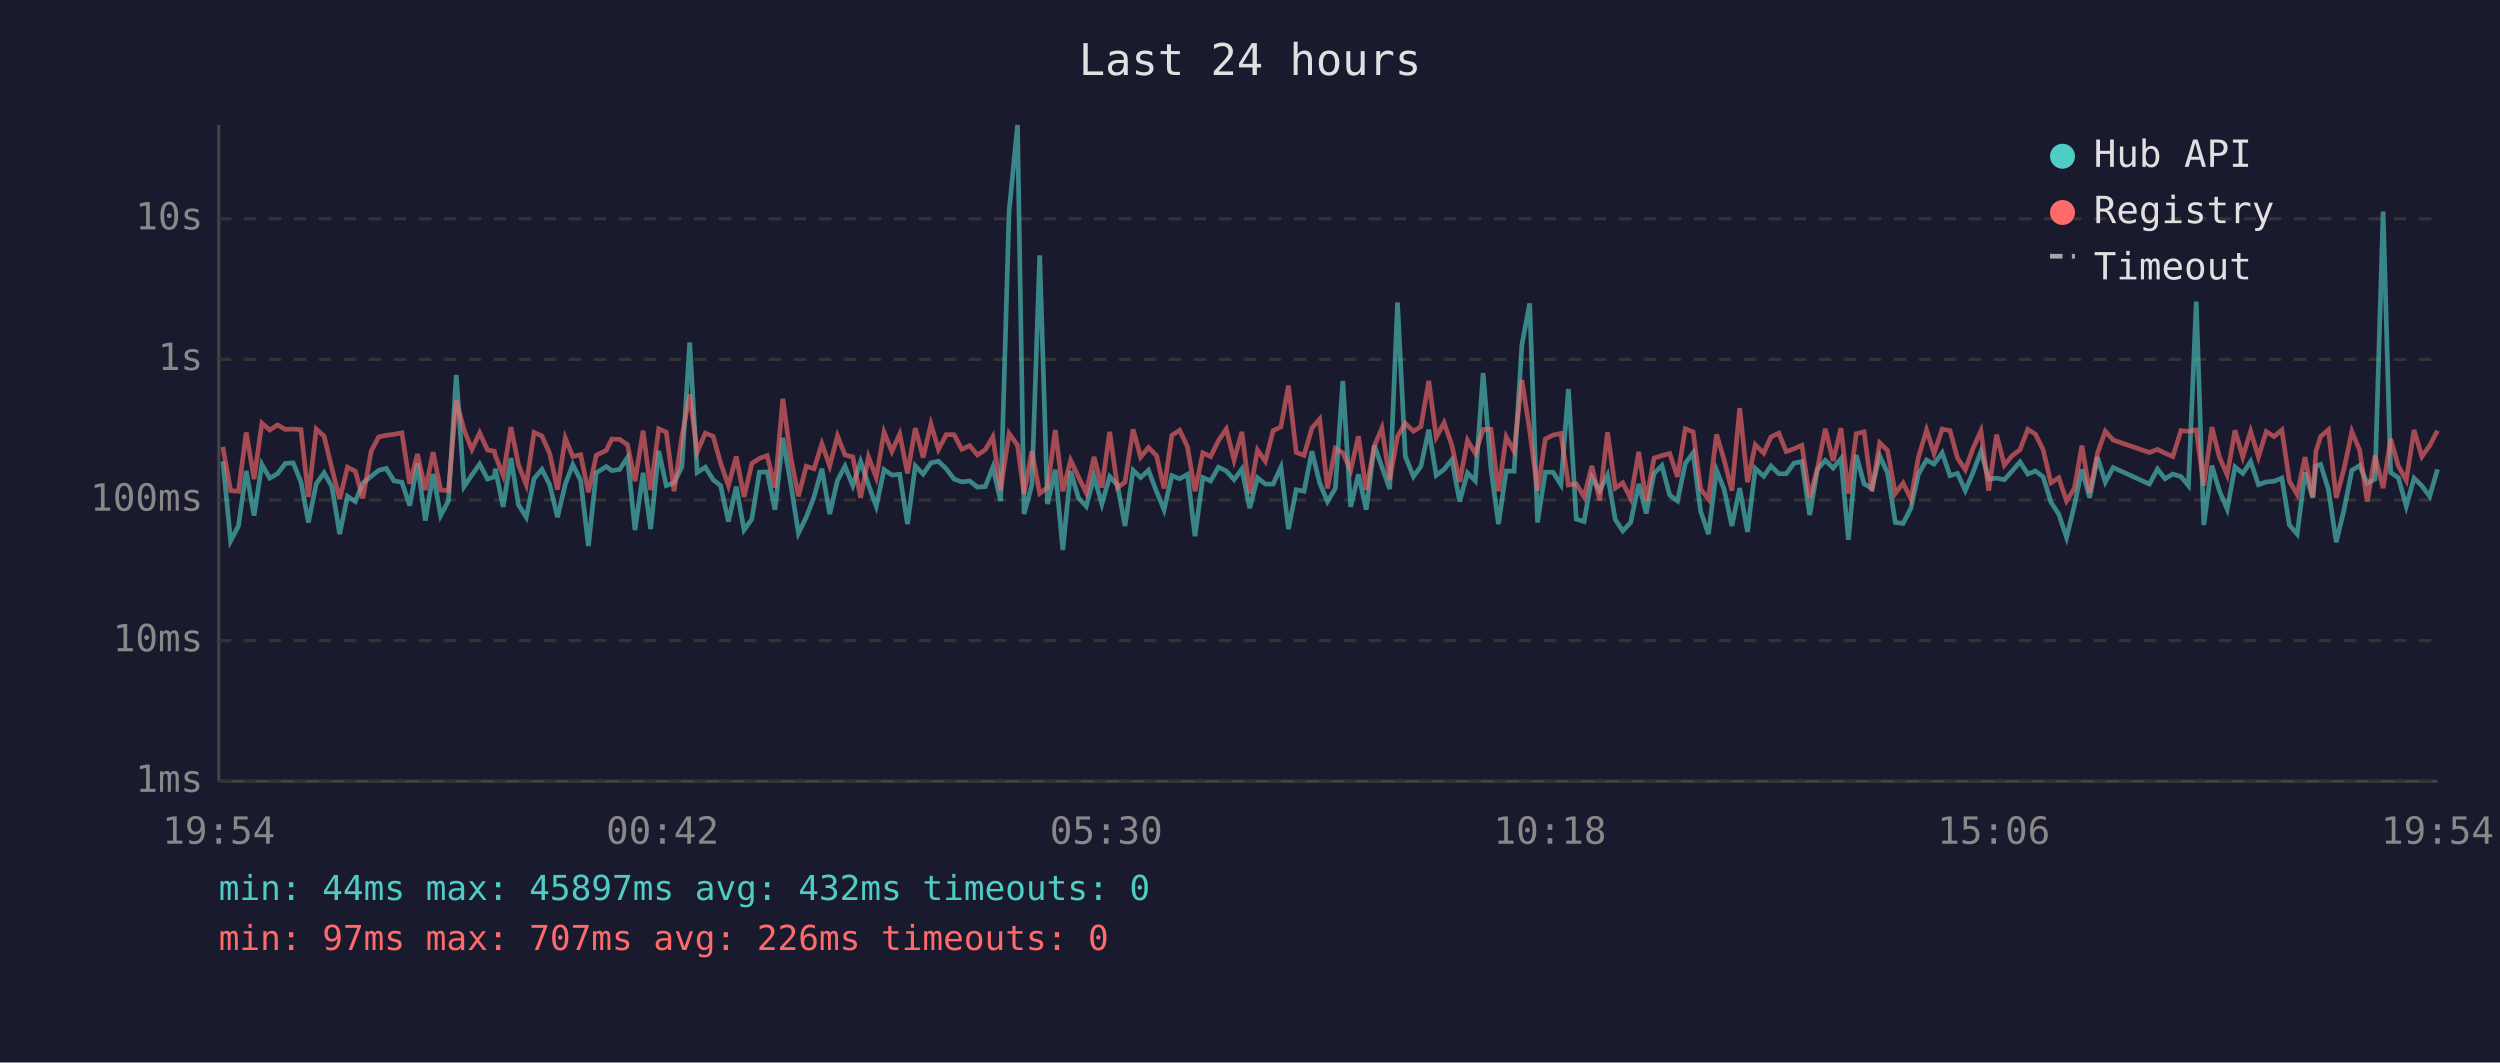
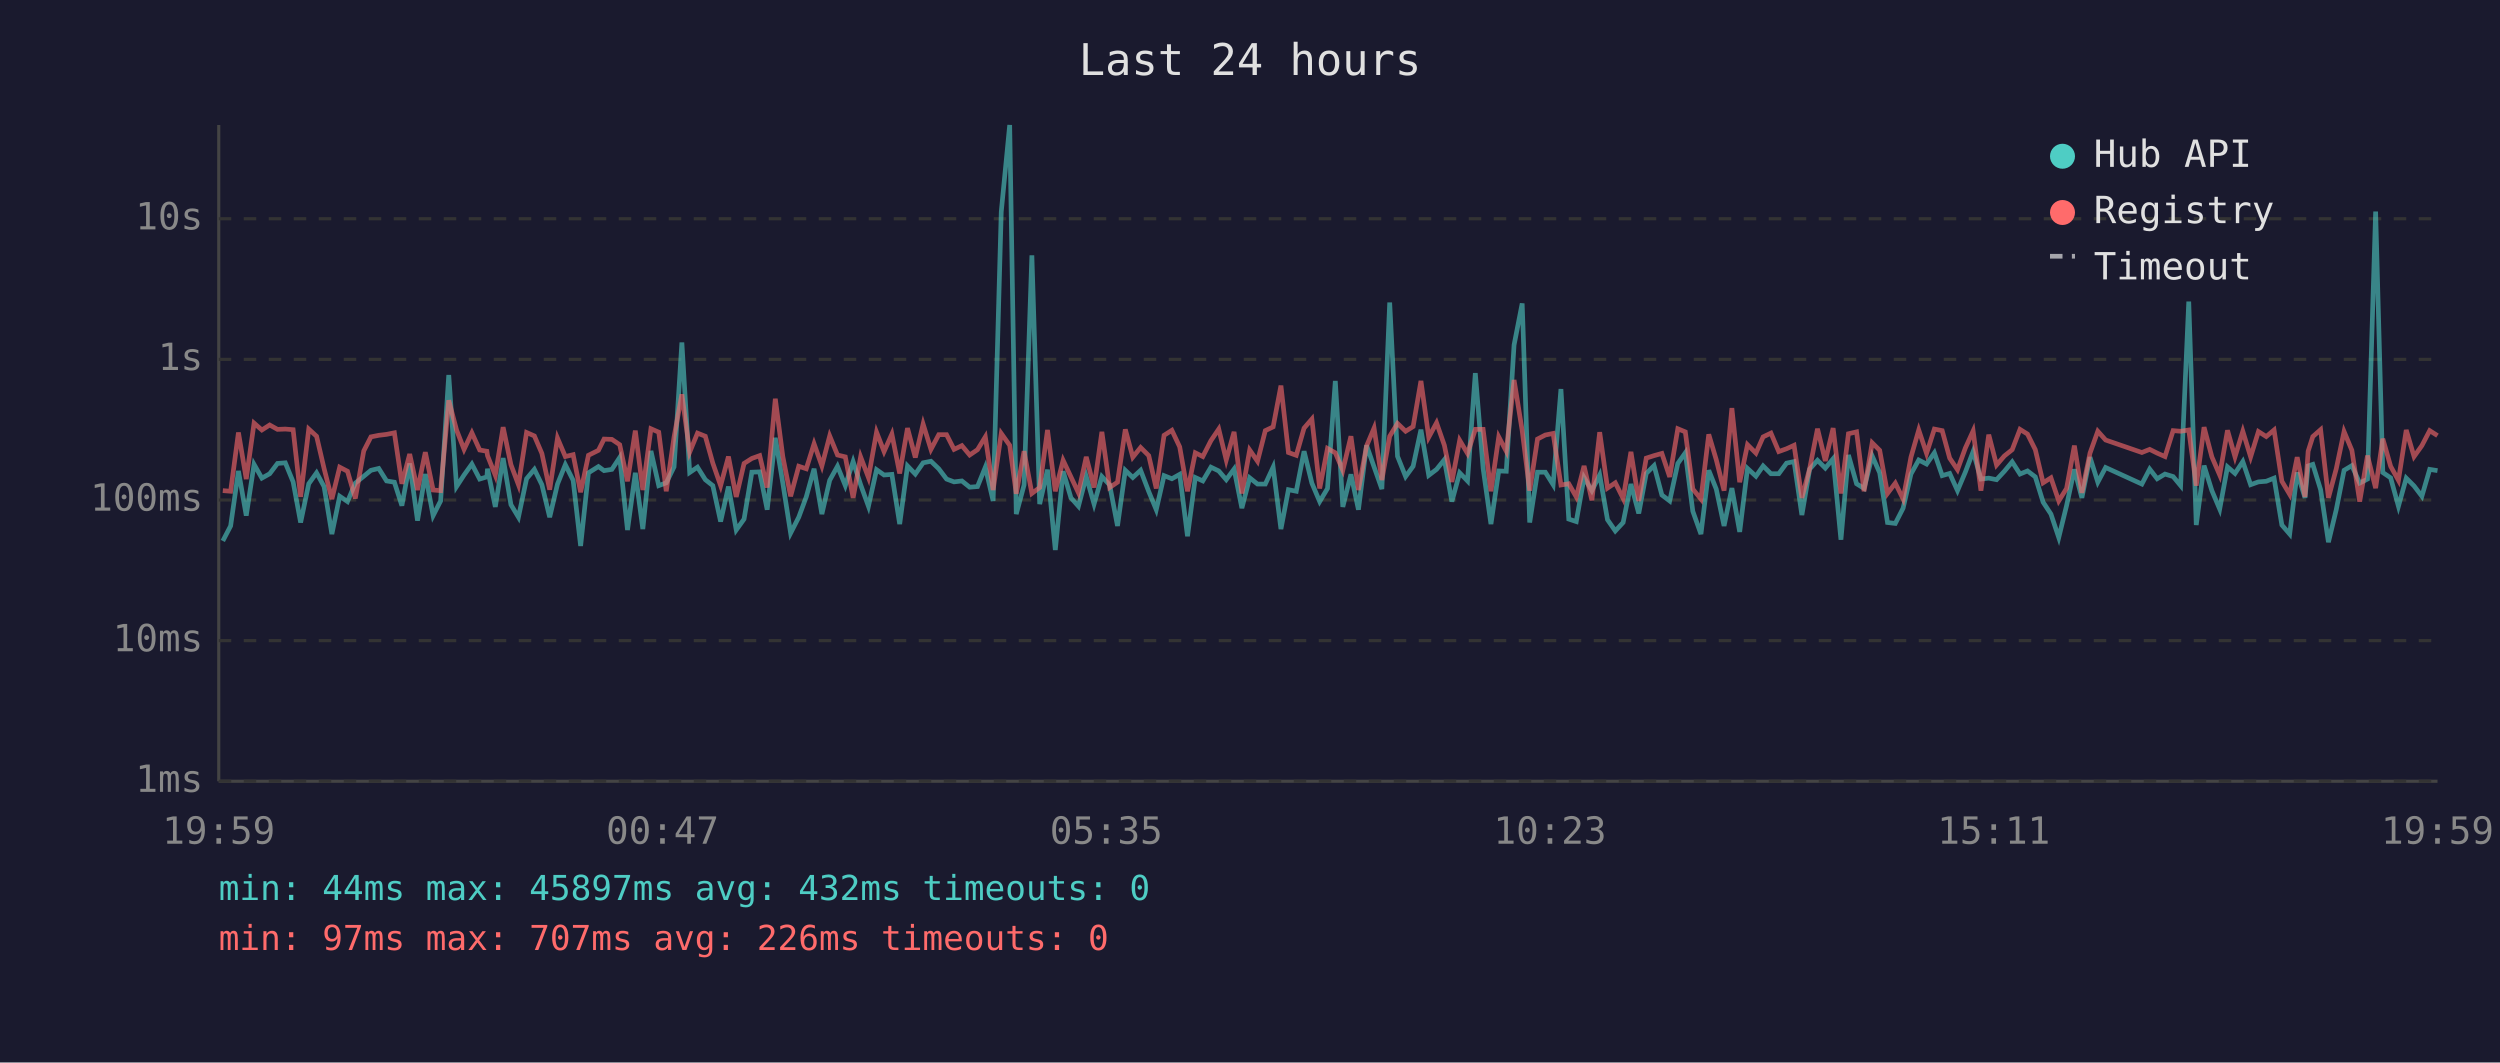
<svg xmlns="http://www.w3.org/2000/svg" viewBox="0 0 800 340" font-family="monospace" font-size="12">
  <rect width="800" height="340" fill="#1a1a2e" />
  <text x="400" y="24" fill="#e0e0e0" font-size="14" text-anchor="middle">Last 24 hours</text>
  <line x1="70" y1="40" x2="70" y2="250" stroke="#444" stroke-width="1" />
  <line x1="70" y1="250" x2="780" y2="250" stroke="#444" stroke-width="1" />
  <line x1="70" y1="250" x2="780" y2="250" stroke="#333" stroke-width="1" stroke-dasharray="4" />
  <text x="65" y="250" fill="#888" text-anchor="end" dominant-baseline="middle">1ms</text>
  <line x1="70" y1="205" x2="780" y2="205" stroke="#333" stroke-width="1" stroke-dasharray="4" />
  <text x="65" y="205" fill="#888" text-anchor="end" dominant-baseline="middle">10ms</text>
  <line x1="70" y1="160" x2="780" y2="160" stroke="#333" stroke-width="1" stroke-dasharray="4" />
  <text x="65" y="160" fill="#888" text-anchor="end" dominant-baseline="middle">100ms</text>
  <line x1="70" y1="115" x2="780" y2="115" stroke="#333" stroke-width="1" stroke-dasharray="4" />
  <text x="65" y="115" fill="#888" text-anchor="end" dominant-baseline="middle">1s</text>
  <line x1="70" y1="70" x2="780" y2="70" stroke="#333" stroke-width="1" stroke-dasharray="4" />
  <text x="65" y="70" fill="#888" text-anchor="end" dominant-baseline="middle">10s</text>
-   <text x="70" y="270" fill="#888" text-anchor="middle">19:54</text>
-   <text x="212" y="270" fill="#888" text-anchor="middle">00:42</text>
-   <text x="354" y="270" fill="#888" text-anchor="middle">05:30</text>
-   <text x="496" y="270" fill="#888" text-anchor="middle">10:18</text>
-   <text x="638" y="270" fill="#888" text-anchor="middle">15:06</text>
-   <text x="780" y="270" fill="#888" text-anchor="middle">19:54</text>
-   <polyline points="71.3,147.6 73.8,173.1 76.3,168.3 78.8,150.7 81.3,165.0 83.8,148.6 86.3,153.0 88.8,151.6 91.3,148.3 93.8,148.1 96.3,154.2 98.7,167.2 101.2,154.8 103.7,151.3 106.2,155.7 108.7,170.9 111.2,158.8 113.7,160.5 116.1,154.6 118.8,152.4 121.2,150.5 123.6,149.9 126.1,153.9 128.6,154.3 131.1,161.8 133.6,148.3 136.1,166.6 138.6,151.7 141.0,165.0 143.5,160.3 146.0,120.0 148.5,155.7 151.0,152.0 153.5,148.5 156.0,153.3 158.2,152.6 158.5,150.0 161.0,162.2 163.5,146.6 165.9,161.5 168.4,165.5 170.9,153.2 173.4,150.2 175.9,155.1 178.4,165.5 180.9,154.9 183.3,148.7 185.8,153.7 188.3,174.7 190.8,151.3 194.0,149.3 195.8,150.6 198.3,150.2 200.8,146.4 203.2,169.6 205.8,151.3 208.2,169.3 210.8,144.3 213.2,155.4 215.7,154.5 218.2,149.4 220.7,109.6 223.1,151.2 225.7,149.5 228.2,153.5 230.6,155.4 233.1,166.9 235.6,155.7 238.1,169.6 240.6,166.1 243.0,151.1 245.5,151.0 248.0,163.1 250.5,140.1 253.0,154.6 255.5,170.6 258.0,165.5 260.5,159.0 263.0,150.0 265.5,164.5 268.0,153.7 270.4,149.2 272.9,155.4 275.4,147.7 277.9,155.1 280.4,162.0 282.9,150.3 285.4,152.0 287.9,151.8 290.4,167.7 292.9,149.1 295.4,151.7 297.9,148.1 300.3,147.6 302.8,150.0 305.3,153.3 307.8,154.2 310.3,153.9 312.8,155.9 315.3,155.7 317.7,149.5 320.2,160.3 322.9,67.8 325.6,40.0 327.7,164.5 330.2,155.2 332.7,81.7 335.2,161.3 337.7,150.3 340.1,176.0 342.6,150.8 345.1,159.3 347.6,162.0 350.1,152.5 352.6,161.3 355.1,152.5 357.6,155.2 360.0,168.3 362.6,150.5 365.0,152.8 367.5,150.5 370.1,157.3 372.5,163.1 375.0,152.2 377.5,153.2 380.0,151.8 382.4,171.6 384.9,152.8 387.4,153.9 389.9,149.5 392.4,150.7 394.9,153.5 397.4,150.1 399.9,162.6 402.4,152.9 404.9,154.9 407.4,154.9 409.9,149.5 412.3,169.3 414.8,156.7 417.3,157.2 419.8,144.4 422.3,154.6 424.8,160.5 427.3,156.3 429.7,121.9 432.2,162.2 434.7,151.8 437.2,163.1 439.8,142.5 442.2,149.4 444.7,156.5 447.2,96.8 449.7,146.0 452.3,152.5 454.7,149.2 457.2,137.5 459.6,152.1 462.1,150.2 464.6,147.1 467.1,160.5 469.6,151.3 472.1,153.9 474.6,119.4 477.1,149.9 479.5,167.7 482.0,150.7 484.5,150.8 487.0,110.4 489.5,97.1 492.0,167.2 494.5,151.1 497.0,151.1 499.5,155.1 501.9,124.5 504.4,166.1 506.9,166.9 509.4,152.8 511.9,157.0 514.4,152.0 516.9,166.3 519.3,169.9 521.8,167.2 524.4,154.9 526.8,164.3 529.3,151.5 531.8,149.0 534.3,158.4 536.8,160.3 539.3,148.3 541.8,144.9 544.2,163.6 546.7,170.9 549.3,150.5 551.7,156.5 554.2,168.3 556.7,156.2 559.2,170.2 561.7,149.9 564.4,152.4 566.7,149.1 569.2,151.6 571.6,151.6 574.1,148.2 576.6,147.7 579.1,164.8 581.6,150.1 584.1,147.3 586.6,149.8 589.1,146.8 591.5,172.7 594.0,145.6 596.5,154.8 599.0,156.3 601.5,145.9 604.0,151.3 606.5,167.2 609.0,167.5 611.5,162.6 613.9,151.7 616.5,147.2 618.9,148.5 621.5,144.9 624.0,152.2 626.4,151.5 628.9,157.0 631.4,151.1 633.9,144.5 636.4,153.3 638.9,153.0 641.4,153.5 643.8,150.8 646.4,147.8 648.9,151.7 651.3,150.7 653.8,152.6 656.3,160.7 658.8,164.5 661.3,172.0 663.8,161.8 666.2,150.2 668.7,159.3 671.2,146.3 673.7,154.3 676.2,149.6 687.8,154.9 690.4,150.1 692.8,153.2 695.3,151.7 697.9,152.5 700.3,155.4 702.8,96.5 705.2,168.0 707.8,149.0 710.2,157.0 712.7,162.9 715.2,149.4 717.7,151.5 720.2,147.7 722.7,155.1 725.2,154.2 727.7,154.0 730.2,153.0 732.6,168.0 735.1,170.9 737.6,151.2 740.1,159.3 741.1,149.1 742.6,148.6 745.1,156.7 747.6,173.5 750.1,163.1 752.6,150.5 755.1,149.0 757.5,154.6 760.0,153.3 762.6,67.7 765.0,151.2 767.5,152.9 770.0,162.0 772.5,153.0 775.0,155.5 777.5,158.8 780.0,150.2" fill="none" stroke="#4ecdc4" stroke-width="1.5" opacity="0.6" />
-   <polyline points="71.3,143.0 73.8,157.0 76.3,157.2 78.8,138.4 81.3,153.3 83.8,135.4 86.3,137.6 88.8,136.0 91.3,137.4 93.8,137.3 96.3,137.5 98.7,159.0 101.2,137.3 103.7,139.6 106.2,149.9 108.7,159.7 111.2,149.5 113.7,150.8 116.1,159.5 118.8,144.3 121.2,139.8 123.6,139.3 126.1,139.0 128.6,138.5 131.1,154.8 133.6,145.3 136.1,156.8 138.6,144.7 141.0,156.8 143.5,157.0 146.0,128.1 148.5,137.6 151.0,143.8 153.5,138.5 156.0,144.0 158.2,144.4 158.5,145.8 161.0,152.1 163.5,136.7 165.9,148.7 168.4,155.1 170.9,138.4 173.4,139.5 175.9,145.1 178.4,156.7 180.9,140.2 183.3,146.1 185.8,145.5 188.3,157.5 190.8,145.7 194.0,144.1 195.8,140.5 198.3,140.6 200.8,142.3 203.2,154.0 205.8,137.8 208.2,156.8 210.8,137.2 213.2,138.3 215.7,157.2 218.2,139.8 220.7,126.2 223.1,144.7 225.7,138.6 228.2,139.6 230.6,148.2 233.1,155.4 235.6,146.1 238.1,159.0 240.6,148.3 243.0,146.7 245.5,145.8 248.0,156.0 250.5,127.6 253.0,146.1 255.5,158.8 258.0,149.2 260.5,150.0 263.0,142.0 265.5,149.1 268.0,139.5 270.4,145.6 272.9,146.2 275.4,159.3 277.9,146.2 280.4,152.8 282.9,138.3 285.4,144.5 287.9,138.9 290.4,151.5 292.9,137.0 295.4,146.4 297.9,135.7 300.3,143.8 302.8,139.1 305.3,139.1 307.8,143.8 310.3,142.6 312.8,145.6 315.3,143.9 317.7,139.8 320.2,156.8 322.9,138.7 325.6,142.5 327.7,158.0 330.2,144.4 332.7,157.9 335.2,156.0 337.7,137.6 340.1,157.2 342.6,147.3 345.1,152.6 347.6,157.7 350.1,146.2 352.6,156.0 355.1,138.2 357.6,156.0 360.0,154.3 362.6,137.4 365.0,146.3 367.5,143.2 370.1,145.8 372.5,156.3 375.0,139.3 377.5,137.7 380.0,143.0 382.4,157.2 384.9,144.9 387.4,146.1 389.9,141.0 392.4,137.3 394.9,147.2 397.4,138.2 399.9,157.9 402.4,144.0 404.9,147.6 407.4,137.8 409.9,136.6 412.3,123.4 414.8,144.8 417.3,145.7 419.8,137.0 422.3,134.1 424.8,156.3 427.3,143.5 429.7,144.9 432.2,150.5 434.7,139.6 437.2,156.8 439.8,142.7 442.2,137.0 444.7,153.6 447.2,139.6 449.7,135.5 452.3,138.0 454.7,136.5 457.2,121.9 459.6,139.9 462.1,135.3 464.6,142.5 467.1,154.2 469.6,140.9 472.1,145.1 474.6,137.4 477.1,137.4 479.5,157.2 482.0,139.8 484.5,144.4 487.0,121.6 489.5,137.8 492.0,157.0 494.5,140.5 497.0,139.2 499.5,138.7 501.9,155.2 504.4,154.8 506.9,159.0 509.4,149.1 511.9,160.1 514.4,138.3 516.9,156.2 519.3,154.5 521.8,159.5 524.4,144.6 526.8,160.3 529.3,146.6 531.8,145.8 534.3,145.1 536.8,152.6 539.3,137.2 541.8,138.2 544.2,156.5 546.7,159.7 549.3,139.0 551.7,147.1 554.2,157.0 556.7,130.6 559.2,154.3 561.7,142.3 564.4,145.0 566.7,139.8 569.2,138.6 571.6,144.5 574.1,143.6 576.6,142.5 579.1,159.3 581.6,149.9 584.1,137.2 586.6,147.5 589.1,137.0 591.5,157.9 594.0,138.8 596.5,138.2 599.0,157.2 601.5,141.7 604.0,144.1 606.5,157.9 609.0,154.6 611.5,159.7 613.9,146.3 616.5,137.6 618.9,145.1 621.5,137.3 624.0,137.8 626.4,146.6 628.9,150.3 631.4,143.4 633.9,137.9 636.4,157.0 638.9,139.1 641.4,148.8 643.8,145.9 646.4,143.9 648.9,137.4 651.3,138.9 653.8,143.9 656.3,154.5 658.8,152.9 661.3,160.3 663.8,156.3 666.2,142.6 668.7,157.7 671.2,145.0 673.7,138.0 676.2,140.8 687.8,144.8 690.4,143.8 692.8,145.0 695.3,146.1 697.9,137.8 700.3,138.0 702.8,137.6 705.2,155.4 707.8,136.7 710.2,146.2 712.7,152.0 715.2,137.7 717.7,146.2 720.2,138.0 722.7,146.2 725.2,138.1 727.7,139.7 730.2,137.6 732.6,154.0 735.1,158.2 737.6,146.3 740.1,159.0 741.1,144.4 742.6,139.7 745.1,137.5 747.6,159.3 750.1,150.0 752.6,138.1 755.1,144.1 757.5,160.5 760.0,145.8 762.6,156.2 765.0,140.4 767.5,149.2 770.0,153.7 772.5,137.6 775.0,146.1 777.5,142.6 780.0,137.8" fill="none" stroke="#ff6b6b" stroke-width="1.5" opacity="0.6" />
+   <text x="70" y="270" fill="#888" text-anchor="middle">19:59</text>
+   <text x="212" y="270" fill="#888" text-anchor="middle">00:47</text>
+   <text x="354" y="270" fill="#888" text-anchor="middle">05:35</text>
+   <text x="496" y="270" fill="#888" text-anchor="middle">10:23</text>
+   <text x="638" y="270" fill="#888" text-anchor="middle">15:11</text>
+   <text x="780" y="270" fill="#888" text-anchor="middle">19:59</text>
+   <polyline points="71.3,173.1 73.8,168.3 76.3,150.7 78.8,165.0 81.3,148.6 83.8,153.0 86.3,151.6 88.8,148.3 91.3,148.1 93.8,154.2 96.2,167.2 98.8,154.8 101.3,151.3 103.7,155.7 106.2,170.9 108.7,158.8 111.2,160.5 113.7,154.6 116.4,152.4 118.7,150.5 121.2,149.9 123.7,153.9 126.2,154.3 128.6,161.8 131.1,148.3 133.6,166.6 136.1,151.7 138.6,165.0 141.0,160.3 143.6,120.0 146.1,155.7 148.5,152.0 151.0,148.5 153.5,153.3 155.8,152.6 156.0,150.0 158.5,162.2 161.0,146.6 163.5,161.5 165.9,165.5 168.5,153.2 171.0,150.2 173.4,155.1 175.9,165.5 178.4,154.9 180.9,148.7 183.4,153.7 185.8,174.7 188.3,151.3 191.5,149.3 193.3,150.6 195.8,150.2 198.3,146.4 200.8,169.6 203.3,151.3 205.7,169.3 208.3,144.3 210.8,155.4 213.2,154.5 215.7,149.4 218.2,109.6 220.7,151.2 223.2,149.5 225.7,153.5 228.1,155.4 230.6,166.9 233.1,155.7 235.6,169.6 238.1,166.1 240.6,151.1 243.1,151.0 245.5,163.1 248.1,140.1 250.5,154.6 253.0,170.6 255.6,165.5 258.0,159.0 260.5,150.0 263.0,164.5 265.5,153.7 268.0,149.2 270.5,155.4 273.0,147.7 275.4,155.1 277.9,162.0 280.5,150.3 282.9,152.0 285.4,151.8 287.9,167.7 290.4,149.1 292.9,151.7 295.4,148.1 297.9,147.6 300.4,150.0 302.9,153.3 305.3,154.2 307.8,153.9 310.3,155.9 312.8,155.7 315.3,149.5 317.8,160.3 320.4,67.8 323.1,40.0 325.2,164.5 327.7,155.2 330.2,81.7 332.7,161.3 335.2,150.3 337.7,176.0 340.2,150.8 342.7,159.3 345.1,162.0 347.6,152.5 350.1,161.3 352.6,152.5 355.1,155.2 357.6,168.3 360.1,150.5 362.5,152.8 365.0,150.5 367.6,157.3 370.0,163.1 372.5,152.2 375.0,153.2 377.5,151.8 380.0,171.6 382.5,152.8 384.9,153.9 387.5,149.5 390.0,150.7 392.4,153.5 394.9,150.1 397.4,162.6 399.9,152.9 402.4,154.9 404.9,154.9 407.4,149.5 409.9,169.3 412.3,156.7 414.8,157.2 417.3,144.4 419.8,154.6 422.3,160.5 424.8,156.3 427.3,121.9 429.7,162.2 432.3,151.8 434.7,163.1 437.3,142.5 439.7,149.4 442.2,156.5 444.7,96.8 447.2,146.0 449.8,152.5 452.2,149.2 454.7,137.5 457.2,152.1 459.7,150.2 462.2,147.1 464.6,160.5 467.1,151.3 469.6,153.9 472.1,119.4 474.6,149.9 477.1,167.7 479.6,150.7 482.0,150.8 484.5,110.4 487.1,97.1 489.5,167.2 492.0,151.1 494.5,151.1 497.0,155.1 499.5,124.5 502.0,166.1 504.4,166.9 506.9,152.8 509.4,157.0 511.9,152.0 514.4,166.3 516.9,169.9 519.4,167.2 521.9,154.9 524.4,164.3 526.8,151.5 529.3,149.0 531.8,158.4 534.3,160.3 536.9,148.3 539.3,144.9 541.7,163.6 544.3,170.9 546.8,150.5 549.2,156.5 551.7,168.3 554.2,156.2 556.7,170.2 559.2,149.9 561.9,152.4 564.2,149.1 566.7,151.6 569.2,151.6 571.7,148.2 574.1,147.7 576.6,164.8 579.1,150.1 581.6,147.3 584.1,149.8 586.6,146.8 589.1,172.7 591.5,145.6 594.1,154.8 596.5,156.3 599.1,145.9 601.5,151.3 604.0,167.2 606.5,167.5 609.0,162.6 611.5,151.7 614.0,147.2 616.5,148.5 619.0,144.9 621.5,152.2 623.9,151.5 626.4,157.0 628.9,151.1 631.4,144.5 633.9,153.3 636.4,153.0 638.9,153.5 641.4,150.8 643.9,147.8 646.4,151.7 648.8,150.7 651.3,152.6 653.8,160.7 656.3,164.5 658.8,172.0 661.3,161.8 663.8,150.2 666.2,159.3 668.8,146.3 671.3,154.3 673.8,149.6 685.4,154.9 687.9,150.1 690.3,153.2 692.8,151.7 695.4,152.5 697.8,155.4 700.4,96.5 702.8,168.0 705.3,149.0 707.8,157.0 710.3,162.9 712.8,149.4 715.2,151.5 717.7,147.7 720.2,155.1 722.7,154.2 725.2,154.0 727.7,153.0 730.2,168.0 732.7,170.9 735.1,151.2 737.6,159.3 738.6,149.1 740.1,148.6 742.6,156.7 745.1,173.5 747.6,163.1 750.1,150.5 752.6,149.0 755.1,154.6 757.6,153.3 760.2,67.7 762.5,151.2 765.0,152.9 767.5,162.0 770.0,153.0 772.5,155.5 775.0,158.8 777.5,150.2 780.0,150.6" fill="none" stroke="#4ecdc4" stroke-width="1.5" opacity="0.6" />
+   <polyline points="71.3,157.0 73.8,157.2 76.3,138.4 78.8,153.3 81.3,135.4 83.8,137.6 86.3,136.0 88.8,137.4 91.3,137.3 93.8,137.5 96.2,159.0 98.8,137.3 101.3,139.6 103.7,149.9 106.2,159.7 108.7,149.5 111.2,150.8 113.7,159.5 116.4,144.3 118.7,139.8 121.2,139.3 123.7,139.0 126.2,138.5 128.6,154.8 131.1,145.3 133.6,156.8 136.1,144.7 138.6,156.8 141.0,157.0 143.6,128.1 146.1,137.6 148.5,143.8 151.0,138.5 153.5,144.0 155.8,144.4 156.0,145.8 158.5,152.1 161.0,136.7 163.5,148.7 165.9,155.1 168.5,138.4 171.0,139.5 173.4,145.1 175.9,156.7 178.4,140.2 180.9,146.1 183.4,145.5 185.8,157.5 188.3,145.7 191.5,144.1 193.3,140.5 195.8,140.6 198.3,142.3 200.8,154.0 203.3,137.8 205.7,156.8 208.3,137.2 210.8,138.3 213.2,157.2 215.7,139.8 218.2,126.2 220.7,144.7 223.2,138.6 225.7,139.6 228.1,148.2 230.6,155.4 233.1,146.1 235.6,159.0 238.1,148.3 240.6,146.7 243.1,145.8 245.5,156.0 248.1,127.6 250.5,146.1 253.0,158.8 255.6,149.2 258.0,150.0 260.5,142.0 263.0,149.1 265.5,139.5 268.0,145.6 270.5,146.2 273.0,159.3 275.4,146.2 277.9,152.8 280.5,138.3 282.9,144.5 285.4,138.9 287.9,151.5 290.4,137.0 292.9,146.4 295.4,135.7 297.9,143.8 300.4,139.1 302.9,139.1 305.3,143.8 307.8,142.6 310.3,145.6 312.8,143.9 315.3,139.8 317.8,156.8 320.4,138.7 323.1,142.5 325.2,158.0 327.7,144.4 330.2,157.9 332.7,156.0 335.2,137.6 337.7,157.2 340.2,147.3 342.7,152.6 345.1,157.7 347.6,146.2 350.1,156.0 352.6,138.2 355.1,156.0 357.6,154.3 360.1,137.4 362.5,146.3 365.0,143.2 367.6,145.8 370.0,156.3 372.5,139.3 375.0,137.7 377.5,143.0 380.0,157.2 382.5,144.9 384.9,146.1 387.5,141.0 390.0,137.3 392.4,147.2 394.9,138.2 397.4,157.9 399.9,144.0 402.4,147.6 404.9,137.8 407.4,136.6 409.9,123.4 412.3,144.8 414.8,145.7 417.3,137.0 419.8,134.1 422.3,156.3 424.8,143.5 427.3,144.9 429.7,150.5 432.3,139.6 434.7,156.8 437.3,142.7 439.7,137.0 442.2,153.6 444.7,139.6 447.2,135.5 449.8,138.0 452.2,136.5 454.7,121.9 457.2,139.9 459.7,135.3 462.2,142.5 464.6,154.2 467.1,140.9 469.6,145.1 472.1,137.4 474.6,137.4 477.1,157.2 479.6,139.8 482.0,144.4 484.5,121.6 487.1,137.8 489.5,157.0 492.0,140.5 494.5,139.2 497.0,138.7 499.5,155.2 502.0,154.8 504.4,159.0 506.9,149.1 509.4,160.1 511.9,138.3 514.4,156.2 516.9,154.5 519.4,159.5 521.9,144.6 524.4,160.3 526.8,146.6 529.3,145.8 531.8,145.1 534.3,152.6 536.9,137.2 539.3,138.2 541.7,156.5 544.3,159.7 546.8,139.0 549.2,147.1 551.7,157.0 554.2,130.6 556.7,154.3 559.2,142.3 561.9,145.0 564.2,139.8 566.7,138.6 569.2,144.5 571.7,143.6 574.1,142.5 576.6,159.3 579.1,149.9 581.6,137.2 584.1,147.5 586.6,137.0 589.1,157.9 591.5,138.8 594.1,138.2 596.5,157.2 599.1,141.7 601.5,144.1 604.0,157.9 606.5,154.6 609.0,159.7 611.5,146.3 614.0,137.6 616.5,145.1 619.0,137.3 621.5,137.8 623.9,146.6 626.4,150.3 628.9,143.4 631.4,137.9 633.9,157.0 636.4,139.1 638.9,148.8 641.4,145.9 643.9,143.9 646.4,137.4 648.8,138.9 651.3,143.9 653.8,154.5 656.3,152.9 658.8,160.3 661.3,156.3 663.8,142.6 666.2,157.7 668.8,145.0 671.3,138.0 673.8,140.8 685.4,144.8 687.9,143.8 690.3,145.0 692.8,146.1 695.4,137.8 697.8,138.0 700.4,137.6 702.8,155.4 705.3,136.7 707.8,146.2 710.3,152.0 712.8,137.7 715.2,146.2 717.7,138.0 720.2,146.2 722.7,138.1 725.2,139.7 727.7,137.6 730.2,154.0 732.7,158.2 735.1,146.3 737.6,159.0 738.6,144.4 740.1,139.7 742.6,137.5 745.1,159.3 747.6,150.0 750.1,138.1 752.6,144.1 755.1,160.5 757.6,145.8 760.2,156.2 762.5,140.4 765.0,149.2 767.5,153.7 770.0,137.6 772.5,146.1 775.0,142.6 777.5,137.8 780.0,139.4" fill="none" stroke="#ff6b6b" stroke-width="1.5" opacity="0.6" />
  <circle cx="660" cy="50" r="4" fill="#4ecdc4" />
  <text x="670" y="50" fill="#e0e0e0" dominant-baseline="middle">Hub API</text>
  <circle cx="660" cy="68" r="4" fill="#ff6b6b" />
  <text x="670" y="68" fill="#e0e0e0" dominant-baseline="middle">Registry</text>
  <line x1="656" y1="82" x2="664" y2="82" stroke="#e0e0e0" stroke-width="1.5" stroke-dasharray="4,3" opacity="0.7" />
  <text x="670" y="86" fill="#e0e0e0" dominant-baseline="middle">Timeout</text>
  <text x="70" y="288" fill="#4ecdc4" font-size="11">min: 44ms  max: 45897ms  avg: 432ms  timeouts: 0</text>
  <text x="70" y="304" fill="#ff6b6b" font-size="11">min: 97ms  max: 707ms  avg: 226ms  timeouts: 0</text>
</svg>
